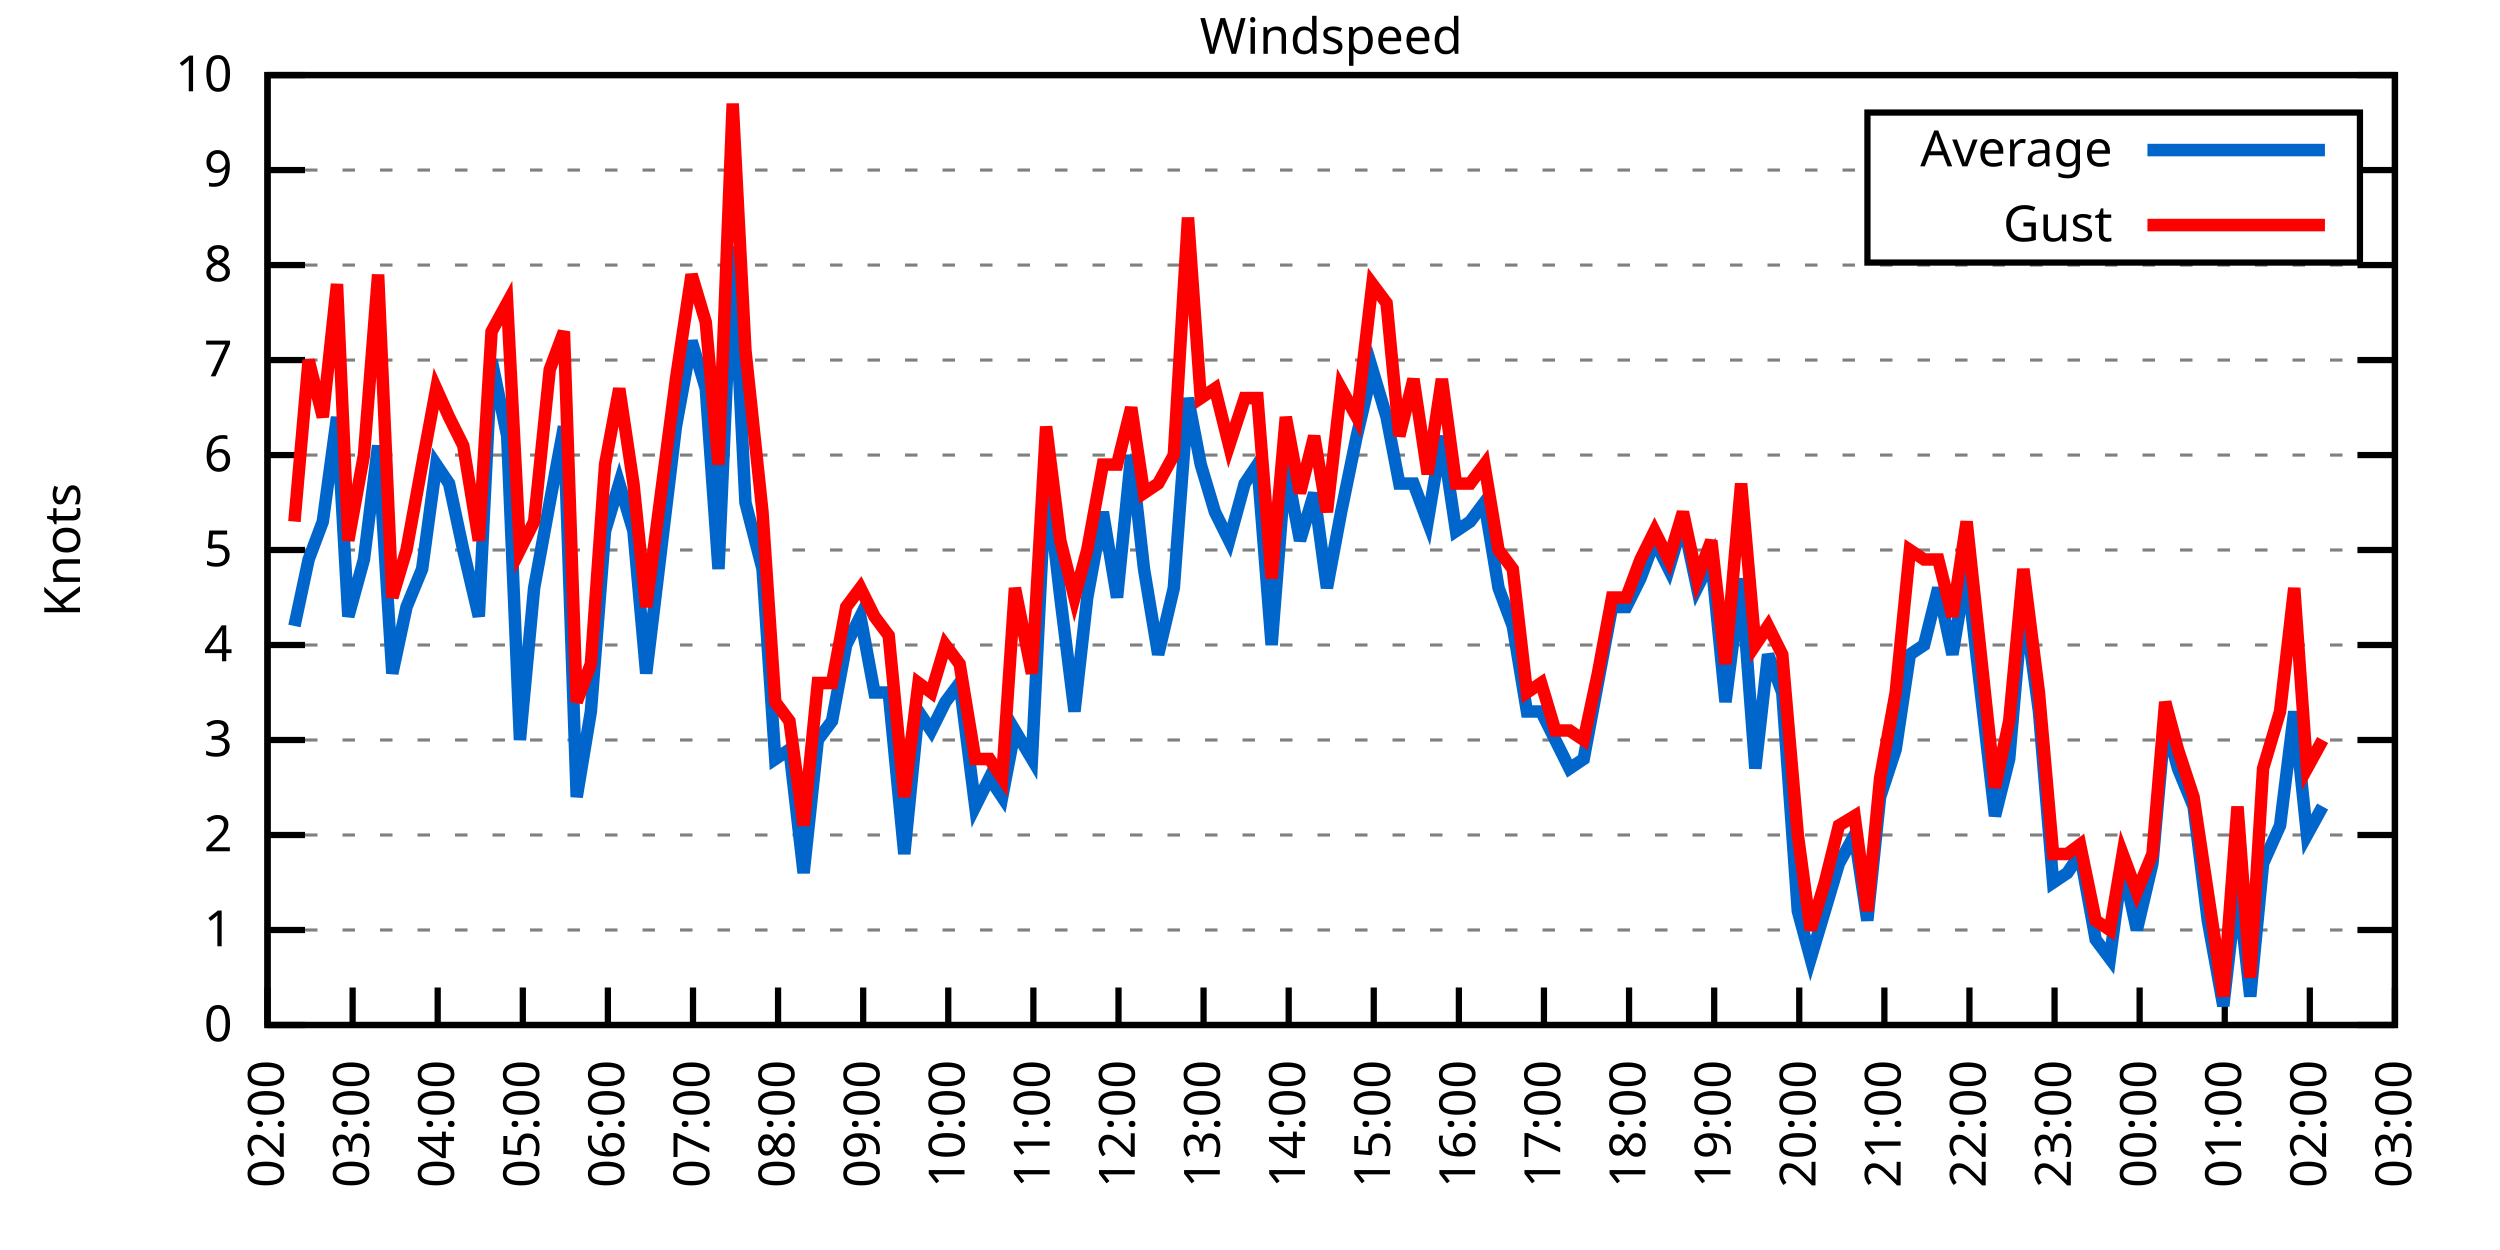
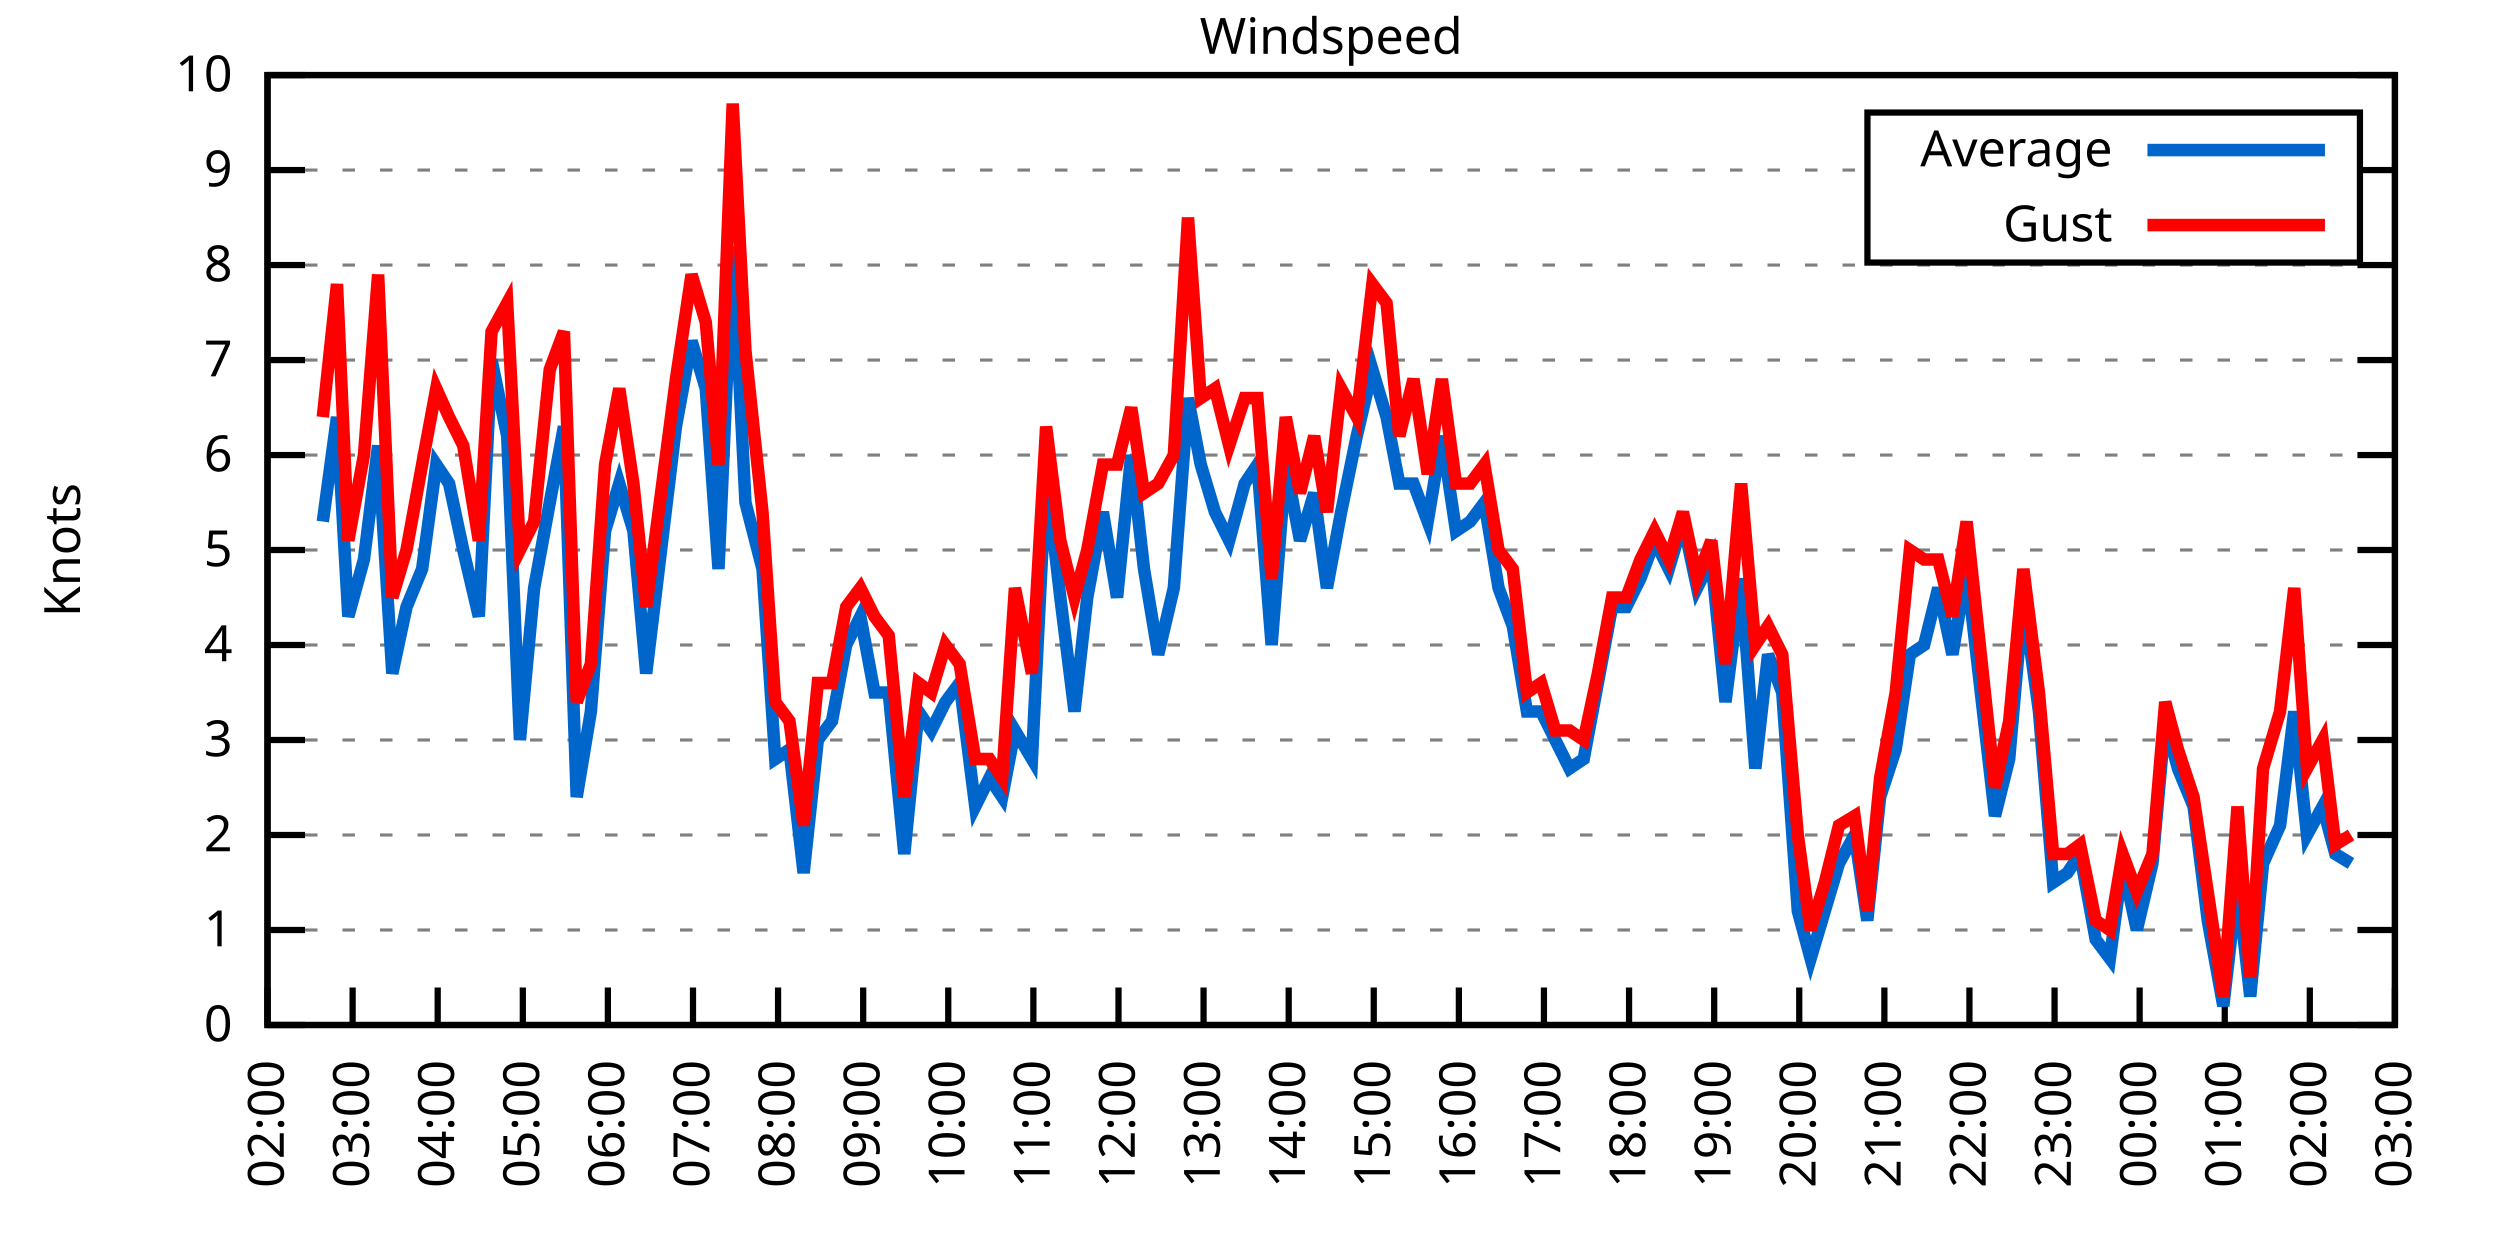
<svg xmlns="http://www.w3.org/2000/svg" xmlns:xlink="http://www.w3.org/1999/xlink" width="400" height="200" viewBox="0 0 400 200">
  <g id="gnuplot_canvas">
    <rect x="0" y="0" width="400" height="200" fill="none" />
    <defs>
      <circle id="gpDot" r="0.5" stroke-width="0.5" stroke="currentColor" />
      <path id="gpPt0" stroke-width="0.333" stroke="currentColor" d="M-1,0 h2 M0,-1 v2" />
      <path id="gpPt1" stroke-width="0.333" stroke="currentColor" d="M-1,-1 L1,1 M1,-1 L-1,1" />
      <path id="gpPt2" stroke-width="0.333" stroke="currentColor" d="M-1,0 L1,0 M0,-1 L0,1 M-1,-1 L1,1 M-1,1 L1,-1" />
      <rect id="gpPt3" stroke-width="0.333" stroke="currentColor" x="-1" y="-1" width="2" height="2" />
      <rect id="gpPt4" stroke-width="0.333" stroke="currentColor" fill="currentColor" x="-1" y="-1" width="2" height="2" />
      <circle id="gpPt5" stroke-width="0.333" stroke="currentColor" cx="0" cy="0" r="1" />
      <use xlink:href="#gpPt5" id="gpPt6" fill="currentColor" stroke="none" />
      <path id="gpPt7" stroke-width="0.333" stroke="currentColor" d="M0,-1.33 L-1.33,0.67 L1.33,0.67 z" />
      <use xlink:href="#gpPt7" id="gpPt8" fill="currentColor" stroke="none" />
      <use xlink:href="#gpPt7" id="gpPt9" stroke="currentColor" transform="rotate(180)" />
      <use xlink:href="#gpPt9" id="gpPt10" fill="currentColor" stroke="none" />
      <use xlink:href="#gpPt3" id="gpPt11" stroke="currentColor" transform="rotate(45)" />
      <use xlink:href="#gpPt11" id="gpPt12" fill="currentColor" stroke="none" />
      <path id="gpPt13" stroke-width="0.333" stroke="currentColor" d="M0,1.330 L1.265,0.411 L0.782,-1.067 L-0.782,-1.076 L-1.265,0.411 z" />
      <use xlink:href="#gpPt13" id="gpPt14" fill="currentColor" stroke="none" />
      <filter id="textbox" filterUnits="objectBoundingBox" x="0" y="0" height="1" width="1">
        <feFlood flood-color="white" flood-opacity="1" result="bgnd" />
        <feComposite in="SourceGraphic" in2="bgnd" operator="atop" />
      </filter>
      <filter id="greybox" filterUnits="objectBoundingBox" x="0" y="0" height="1" width="1">
        <feFlood flood-color="lightgrey" flood-opacity="1" result="grey" />
        <feComposite in="SourceGraphic" in2="grey" operator="atop" />
      </filter>
    </defs>
    <g fill="none" color="white" stroke="currentColor" stroke-width="1.00" stroke-linecap="butt" stroke-linejoin="miter">
</g>
    <g fill="none" color="black" stroke="currentColor" stroke-width="1.00" stroke-linecap="butt" stroke-linejoin="miter">
      <g stroke="none" shape-rendering="crispEdges">
        <polygon fill="rgb(255, 255, 255)" points="42.80,164.00 383.18,164.00 383.18,12.02 42.80,12.02 " />
      </g>
    </g>
    <g fill="none" color="black" stroke="currentColor" stroke-width="1.00" stroke-linecap="butt" stroke-linejoin="miter">
</g>
    <g fill="none" color="black" stroke="black" stroke-width="0.50" stroke-linecap="butt" stroke-linejoin="miter">
</g>
    <g fill="none" color="gray" stroke="currentColor" stroke-width="0.50" stroke-linecap="butt" stroke-linejoin="miter">
      <path stroke="gray" stroke-dasharray="2,4" class="gridline" d="M42.80,164.00 L383.19,164.00  " />
    </g>
    <g fill="none" color="gray" stroke="gray" stroke-width="1.00" stroke-linecap="butt" stroke-linejoin="miter">
</g>
    <g fill="none" color="black" stroke="currentColor" stroke-width="1.00" stroke-linecap="butt" stroke-linejoin="miter">
      <path stroke="black" d="M42.80,164.00 L48.80,164.00 M383.19,164.00 L377.19,164.00  " />
      <g transform="translate(37.20,166.60)" stroke="none" fill="black" font-family="Sans" font-size="8.00" text-anchor="end">
        <text>
          <tspan font-family="Sans"> 0</tspan>
        </text>
      </g>
    </g>
    <g fill="none" color="black" stroke="currentColor" stroke-width="1.00" stroke-linecap="butt" stroke-linejoin="miter">
</g>
    <g fill="none" color="black" stroke="black" stroke-width="0.50" stroke-linecap="butt" stroke-linejoin="miter">
</g>
    <g fill="none" color="gray" stroke="currentColor" stroke-width="0.50" stroke-linecap="butt" stroke-linejoin="miter">
      <path stroke="gray" stroke-dasharray="2,4" class="gridline" d="M42.80,148.80 L383.19,148.80  " />
    </g>
    <g fill="none" color="gray" stroke="gray" stroke-width="1.00" stroke-linecap="butt" stroke-linejoin="miter">
</g>
    <g fill="none" color="black" stroke="currentColor" stroke-width="1.00" stroke-linecap="butt" stroke-linejoin="miter">
      <path stroke="black" d="M42.80,148.80 L48.80,148.80 M383.19,148.80 L377.19,148.80  " />
      <g transform="translate(37.20,151.40)" stroke="none" fill="black" font-family="Sans" font-size="8.00" text-anchor="end">
        <text>
          <tspan font-family="Sans"> 1</tspan>
        </text>
      </g>
    </g>
    <g fill="none" color="black" stroke="currentColor" stroke-width="1.00" stroke-linecap="butt" stroke-linejoin="miter">
</g>
    <g fill="none" color="black" stroke="black" stroke-width="0.50" stroke-linecap="butt" stroke-linejoin="miter">
</g>
    <g fill="none" color="gray" stroke="currentColor" stroke-width="0.50" stroke-linecap="butt" stroke-linejoin="miter">
      <path stroke="gray" stroke-dasharray="2,4" class="gridline" d="M42.80,133.60 L383.19,133.60  " />
    </g>
    <g fill="none" color="gray" stroke="gray" stroke-width="1.00" stroke-linecap="butt" stroke-linejoin="miter">
</g>
    <g fill="none" color="black" stroke="currentColor" stroke-width="1.00" stroke-linecap="butt" stroke-linejoin="miter">
      <path stroke="black" d="M42.80,133.60 L48.80,133.60 M383.19,133.60 L377.19,133.60  " />
      <g transform="translate(37.20,136.20)" stroke="none" fill="black" font-family="Sans" font-size="8.00" text-anchor="end">
        <text>
          <tspan font-family="Sans"> 2</tspan>
        </text>
      </g>
    </g>
    <g fill="none" color="black" stroke="currentColor" stroke-width="1.00" stroke-linecap="butt" stroke-linejoin="miter">
</g>
    <g fill="none" color="black" stroke="black" stroke-width="0.50" stroke-linecap="butt" stroke-linejoin="miter">
</g>
    <g fill="none" color="gray" stroke="currentColor" stroke-width="0.50" stroke-linecap="butt" stroke-linejoin="miter">
      <path stroke="gray" stroke-dasharray="2,4" class="gridline" d="M42.80,118.40 L383.19,118.40  " />
    </g>
    <g fill="none" color="gray" stroke="gray" stroke-width="1.00" stroke-linecap="butt" stroke-linejoin="miter">
</g>
    <g fill="none" color="black" stroke="currentColor" stroke-width="1.00" stroke-linecap="butt" stroke-linejoin="miter">
      <path stroke="black" d="M42.80,118.40 L48.80,118.40 M383.19,118.40 L377.19,118.40  " />
      <g transform="translate(37.20,121.00)" stroke="none" fill="black" font-family="Sans" font-size="8.00" text-anchor="end">
        <text>
          <tspan font-family="Sans"> 3</tspan>
        </text>
      </g>
    </g>
    <g fill="none" color="black" stroke="currentColor" stroke-width="1.00" stroke-linecap="butt" stroke-linejoin="miter">
</g>
    <g fill="none" color="black" stroke="black" stroke-width="0.50" stroke-linecap="butt" stroke-linejoin="miter">
</g>
    <g fill="none" color="gray" stroke="currentColor" stroke-width="0.50" stroke-linecap="butt" stroke-linejoin="miter">
      <path stroke="gray" stroke-dasharray="2,4" class="gridline" d="M42.80,103.20 L383.19,103.20  " />
    </g>
    <g fill="none" color="gray" stroke="gray" stroke-width="1.00" stroke-linecap="butt" stroke-linejoin="miter">
</g>
    <g fill="none" color="black" stroke="currentColor" stroke-width="1.00" stroke-linecap="butt" stroke-linejoin="miter">
      <path stroke="black" d="M42.80,103.20 L48.80,103.20 M383.19,103.20 L377.19,103.20  " />
      <g transform="translate(37.20,105.80)" stroke="none" fill="black" font-family="Sans" font-size="8.00" text-anchor="end">
        <text>
          <tspan font-family="Sans"> 4</tspan>
        </text>
      </g>
    </g>
    <g fill="none" color="black" stroke="currentColor" stroke-width="1.00" stroke-linecap="butt" stroke-linejoin="miter">
</g>
    <g fill="none" color="black" stroke="black" stroke-width="0.50" stroke-linecap="butt" stroke-linejoin="miter">
</g>
    <g fill="none" color="gray" stroke="currentColor" stroke-width="0.50" stroke-linecap="butt" stroke-linejoin="miter">
      <path stroke="gray" stroke-dasharray="2,4" class="gridline" d="M42.80,88.00 L383.19,88.00  " />
    </g>
    <g fill="none" color="gray" stroke="gray" stroke-width="1.00" stroke-linecap="butt" stroke-linejoin="miter">
</g>
    <g fill="none" color="black" stroke="currentColor" stroke-width="1.00" stroke-linecap="butt" stroke-linejoin="miter">
      <path stroke="black" d="M42.80,88.00 L48.80,88.00 M383.19,88.00 L377.19,88.00  " />
      <g transform="translate(37.20,90.60)" stroke="none" fill="black" font-family="Sans" font-size="8.00" text-anchor="end">
        <text>
          <tspan font-family="Sans"> 5</tspan>
        </text>
      </g>
    </g>
    <g fill="none" color="black" stroke="currentColor" stroke-width="1.00" stroke-linecap="butt" stroke-linejoin="miter">
</g>
    <g fill="none" color="black" stroke="black" stroke-width="0.50" stroke-linecap="butt" stroke-linejoin="miter">
</g>
    <g fill="none" color="gray" stroke="currentColor" stroke-width="0.50" stroke-linecap="butt" stroke-linejoin="miter">
      <path stroke="gray" stroke-dasharray="2,4" class="gridline" d="M42.80,72.81 L383.19,72.81  " />
    </g>
    <g fill="none" color="gray" stroke="gray" stroke-width="1.00" stroke-linecap="butt" stroke-linejoin="miter">
</g>
    <g fill="none" color="black" stroke="currentColor" stroke-width="1.00" stroke-linecap="butt" stroke-linejoin="miter">
      <path stroke="black" d="M42.80,72.81 L48.80,72.81 M383.19,72.81 L377.19,72.81  " />
      <g transform="translate(37.20,75.41)" stroke="none" fill="black" font-family="Sans" font-size="8.00" text-anchor="end">
        <text>
          <tspan font-family="Sans"> 6</tspan>
        </text>
      </g>
    </g>
    <g fill="none" color="black" stroke="currentColor" stroke-width="1.00" stroke-linecap="butt" stroke-linejoin="miter">
</g>
    <g fill="none" color="black" stroke="black" stroke-width="0.50" stroke-linecap="butt" stroke-linejoin="miter">
</g>
    <g fill="none" color="gray" stroke="currentColor" stroke-width="0.50" stroke-linecap="butt" stroke-linejoin="miter">
      <path stroke="gray" stroke-dasharray="2,4" class="gridline" d="M42.80,57.61 L383.19,57.61  " />
    </g>
    <g fill="none" color="gray" stroke="gray" stroke-width="1.00" stroke-linecap="butt" stroke-linejoin="miter">
</g>
    <g fill="none" color="black" stroke="currentColor" stroke-width="1.00" stroke-linecap="butt" stroke-linejoin="miter">
      <path stroke="black" d="M42.80,57.61 L48.80,57.61 M383.19,57.61 L377.19,57.61  " />
      <g transform="translate(37.20,60.21)" stroke="none" fill="black" font-family="Sans" font-size="8.00" text-anchor="end">
        <text>
          <tspan font-family="Sans"> 7</tspan>
        </text>
      </g>
    </g>
    <g fill="none" color="black" stroke="currentColor" stroke-width="1.00" stroke-linecap="butt" stroke-linejoin="miter">
</g>
    <g fill="none" color="black" stroke="black" stroke-width="0.50" stroke-linecap="butt" stroke-linejoin="miter">
</g>
    <g fill="none" color="gray" stroke="currentColor" stroke-width="0.50" stroke-linecap="butt" stroke-linejoin="miter">
      <path stroke="gray" stroke-dasharray="2,4" class="gridline" d="M42.80,42.41 L383.19,42.41  " />
    </g>
    <g fill="none" color="gray" stroke="gray" stroke-width="1.00" stroke-linecap="butt" stroke-linejoin="miter">
</g>
    <g fill="none" color="black" stroke="currentColor" stroke-width="1.00" stroke-linecap="butt" stroke-linejoin="miter">
      <path stroke="black" d="M42.80,42.41 L48.80,42.41 M383.19,42.41 L377.19,42.41  " />
      <g transform="translate(37.20,45.01)" stroke="none" fill="black" font-family="Sans" font-size="8.00" text-anchor="end">
        <text>
          <tspan font-family="Sans"> 8</tspan>
        </text>
      </g>
    </g>
    <g fill="none" color="black" stroke="currentColor" stroke-width="1.00" stroke-linecap="butt" stroke-linejoin="miter">
</g>
    <g fill="none" color="black" stroke="black" stroke-width="0.50" stroke-linecap="butt" stroke-linejoin="miter">
</g>
    <g fill="none" color="gray" stroke="currentColor" stroke-width="0.50" stroke-linecap="butt" stroke-linejoin="miter">
      <path stroke="gray" stroke-dasharray="2,4" class="gridline" d="M42.80,27.21 L298.79,27.21 M377.59,27.21 L383.19,27.21  " />
    </g>
    <g fill="none" color="gray" stroke="gray" stroke-width="1.00" stroke-linecap="butt" stroke-linejoin="miter">
</g>
    <g fill="none" color="black" stroke="currentColor" stroke-width="1.00" stroke-linecap="butt" stroke-linejoin="miter">
      <path stroke="black" d="M42.80,27.21 L48.80,27.21 M383.19,27.21 L377.19,27.21  " />
      <g transform="translate(37.20,29.81)" stroke="none" fill="black" font-family="Sans" font-size="8.00" text-anchor="end">
        <text>
          <tspan font-family="Sans"> 9</tspan>
        </text>
      </g>
    </g>
    <g fill="none" color="black" stroke="currentColor" stroke-width="1.00" stroke-linecap="butt" stroke-linejoin="miter">
</g>
    <g fill="none" color="black" stroke="black" stroke-width="0.50" stroke-linecap="butt" stroke-linejoin="miter">
</g>
    <g fill="none" color="gray" stroke="currentColor" stroke-width="0.50" stroke-linecap="butt" stroke-linejoin="miter">
      <path stroke="gray" stroke-dasharray="2,4" class="gridline" d="M42.80,12.01 L383.19,12.01  " />
    </g>
    <g fill="none" color="gray" stroke="gray" stroke-width="1.00" stroke-linecap="butt" stroke-linejoin="miter">
</g>
    <g fill="none" color="black" stroke="currentColor" stroke-width="1.00" stroke-linecap="butt" stroke-linejoin="miter">
      <path stroke="black" d="M42.80,12.01 L48.80,12.01 M383.19,12.01 L377.19,12.01  " />
      <g transform="translate(37.20,14.61)" stroke="none" fill="black" font-family="Sans" font-size="8.00" text-anchor="end">
        <text>
          <tspan font-family="Sans"> 10</tspan>
        </text>
      </g>
    </g>
    <g fill="none" color="black" stroke="currentColor" stroke-width="1.00" stroke-linecap="butt" stroke-linejoin="miter">
      <path stroke="black" d="M42.80,164.00 L42.80,158.00  " />
      <g transform="translate(45.40,169.60) rotate(270.00)" stroke="none" fill="black" font-family="Sans" font-size="8.00" text-anchor="end">
        <text>
          <tspan font-family="Sans">02:00</tspan>
        </text>
      </g>
    </g>
    <g fill="none" color="black" stroke="currentColor" stroke-width="1.00" stroke-linecap="butt" stroke-linejoin="miter">
      <path stroke="black" d="M56.42,164.00 L56.42,158.00  " />
      <g transform="translate(59.02,169.60) rotate(270.00)" stroke="none" fill="black" font-family="Sans" font-size="8.00" text-anchor="end">
        <text>
          <tspan font-family="Sans">03:00</tspan>
        </text>
      </g>
    </g>
    <g fill="none" color="black" stroke="currentColor" stroke-width="1.00" stroke-linecap="butt" stroke-linejoin="miter">
      <path stroke="black" d="M70.03,164.00 L70.03,158.00  " />
      <g transform="translate(72.63,169.60) rotate(270.00)" stroke="none" fill="black" font-family="Sans" font-size="8.00" text-anchor="end">
        <text>
          <tspan font-family="Sans">04:00</tspan>
        </text>
      </g>
    </g>
    <g fill="none" color="black" stroke="currentColor" stroke-width="1.00" stroke-linecap="butt" stroke-linejoin="miter">
      <path stroke="black" d="M83.65,164.00 L83.65,158.00  " />
      <g transform="translate(86.25,169.60) rotate(270.00)" stroke="none" fill="black" font-family="Sans" font-size="8.00" text-anchor="end">
        <text>
          <tspan font-family="Sans">05:00</tspan>
        </text>
      </g>
    </g>
    <g fill="none" color="black" stroke="currentColor" stroke-width="1.00" stroke-linecap="butt" stroke-linejoin="miter">
      <path stroke="black" d="M97.26,164.00 L97.26,158.00  " />
      <g transform="translate(99.86,169.60) rotate(270.00)" stroke="none" fill="black" font-family="Sans" font-size="8.00" text-anchor="end">
        <text>
          <tspan font-family="Sans">06:00</tspan>
        </text>
      </g>
    </g>
    <g fill="none" color="black" stroke="currentColor" stroke-width="1.00" stroke-linecap="butt" stroke-linejoin="miter">
      <path stroke="black" d="M110.88,164.00 L110.88,158.00  " />
      <g transform="translate(113.48,169.60) rotate(270.00)" stroke="none" fill="black" font-family="Sans" font-size="8.00" text-anchor="end">
        <text>
          <tspan font-family="Sans">07:00</tspan>
        </text>
      </g>
    </g>
    <g fill="none" color="black" stroke="currentColor" stroke-width="1.00" stroke-linecap="butt" stroke-linejoin="miter">
      <path stroke="black" d="M124.49,164.00 L124.49,158.00  " />
      <g transform="translate(127.09,169.60) rotate(270.00)" stroke="none" fill="black" font-family="Sans" font-size="8.00" text-anchor="end">
        <text>
          <tspan font-family="Sans">08:00</tspan>
        </text>
      </g>
    </g>
    <g fill="none" color="black" stroke="currentColor" stroke-width="1.00" stroke-linecap="butt" stroke-linejoin="miter">
      <path stroke="black" d="M138.11,164.00 L138.11,158.00  " />
      <g transform="translate(140.71,169.60) rotate(270.00)" stroke="none" fill="black" font-family="Sans" font-size="8.00" text-anchor="end">
        <text>
          <tspan font-family="Sans">09:00</tspan>
        </text>
      </g>
    </g>
    <g fill="none" color="black" stroke="currentColor" stroke-width="1.00" stroke-linecap="butt" stroke-linejoin="miter">
      <path stroke="black" d="M151.72,164.00 L151.72,158.00  " />
      <g transform="translate(154.32,169.60) rotate(270.00)" stroke="none" fill="black" font-family="Sans" font-size="8.00" text-anchor="end">
        <text>
          <tspan font-family="Sans">10:00</tspan>
        </text>
      </g>
    </g>
    <g fill="none" color="black" stroke="currentColor" stroke-width="1.00" stroke-linecap="butt" stroke-linejoin="miter">
      <path stroke="black" d="M165.34,164.00 L165.34,158.00  " />
      <g transform="translate(167.94,169.60) rotate(270.00)" stroke="none" fill="black" font-family="Sans" font-size="8.00" text-anchor="end">
        <text>
          <tspan font-family="Sans">11:00</tspan>
        </text>
      </g>
    </g>
    <g fill="none" color="black" stroke="currentColor" stroke-width="1.00" stroke-linecap="butt" stroke-linejoin="miter">
      <path stroke="black" d="M178.96,164.00 L178.96,158.00  " />
      <g transform="translate(181.56,169.60) rotate(270.00)" stroke="none" fill="black" font-family="Sans" font-size="8.00" text-anchor="end">
        <text>
          <tspan font-family="Sans">12:00</tspan>
        </text>
      </g>
    </g>
    <g fill="none" color="black" stroke="currentColor" stroke-width="1.00" stroke-linecap="butt" stroke-linejoin="miter">
      <path stroke="black" d="M192.57,164.00 L192.57,158.00  " />
      <g transform="translate(195.17,169.60) rotate(270.00)" stroke="none" fill="black" font-family="Sans" font-size="8.00" text-anchor="end">
        <text>
          <tspan font-family="Sans">13:00</tspan>
        </text>
      </g>
    </g>
    <g fill="none" color="black" stroke="currentColor" stroke-width="1.00" stroke-linecap="butt" stroke-linejoin="miter">
      <path stroke="black" d="M206.19,164.00 L206.19,158.00  " />
      <g transform="translate(208.79,169.60) rotate(270.00)" stroke="none" fill="black" font-family="Sans" font-size="8.00" text-anchor="end">
        <text>
          <tspan font-family="Sans">14:00</tspan>
        </text>
      </g>
    </g>
    <g fill="none" color="black" stroke="currentColor" stroke-width="1.00" stroke-linecap="butt" stroke-linejoin="miter">
      <path stroke="black" d="M219.80,164.00 L219.80,158.00  " />
      <g transform="translate(222.40,169.60) rotate(270.00)" stroke="none" fill="black" font-family="Sans" font-size="8.00" text-anchor="end">
        <text>
          <tspan font-family="Sans">15:00</tspan>
        </text>
      </g>
    </g>
    <g fill="none" color="black" stroke="currentColor" stroke-width="1.00" stroke-linecap="butt" stroke-linejoin="miter">
      <path stroke="black" d="M233.42,164.00 L233.42,158.00  " />
      <g transform="translate(236.02,169.60) rotate(270.00)" stroke="none" fill="black" font-family="Sans" font-size="8.00" text-anchor="end">
        <text>
          <tspan font-family="Sans">16:00</tspan>
        </text>
      </g>
    </g>
    <g fill="none" color="black" stroke="currentColor" stroke-width="1.00" stroke-linecap="butt" stroke-linejoin="miter">
      <path stroke="black" d="M247.03,164.00 L247.03,158.00  " />
      <g transform="translate(249.63,169.60) rotate(270.00)" stroke="none" fill="black" font-family="Sans" font-size="8.00" text-anchor="end">
        <text>
          <tspan font-family="Sans">17:00</tspan>
        </text>
      </g>
    </g>
    <g fill="none" color="black" stroke="currentColor" stroke-width="1.00" stroke-linecap="butt" stroke-linejoin="miter">
      <path stroke="black" d="M260.65,164.00 L260.65,158.00  " />
      <g transform="translate(263.25,169.60) rotate(270.00)" stroke="none" fill="black" font-family="Sans" font-size="8.00" text-anchor="end">
        <text>
          <tspan font-family="Sans">18:00</tspan>
        </text>
      </g>
    </g>
    <g fill="none" color="black" stroke="currentColor" stroke-width="1.00" stroke-linecap="butt" stroke-linejoin="miter">
      <path stroke="black" d="M274.27,164.00 L274.27,158.00  " />
      <g transform="translate(276.87,169.60) rotate(270.00)" stroke="none" fill="black" font-family="Sans" font-size="8.00" text-anchor="end">
        <text>
          <tspan font-family="Sans">19:00</tspan>
        </text>
      </g>
    </g>
    <g fill="none" color="black" stroke="currentColor" stroke-width="1.00" stroke-linecap="butt" stroke-linejoin="miter">
      <path stroke="black" d="M287.88,164.00 L287.88,158.00  " />
      <g transform="translate(290.48,169.60) rotate(270.00)" stroke="none" fill="black" font-family="Sans" font-size="8.00" text-anchor="end">
        <text>
          <tspan font-family="Sans">20:00</tspan>
        </text>
      </g>
    </g>
    <g fill="none" color="black" stroke="currentColor" stroke-width="1.00" stroke-linecap="butt" stroke-linejoin="miter">
      <path stroke="black" d="M301.50,164.00 L301.50,158.00  " />
      <g transform="translate(304.10,169.60) rotate(270.00)" stroke="none" fill="black" font-family="Sans" font-size="8.00" text-anchor="end">
        <text>
          <tspan font-family="Sans">21:00</tspan>
        </text>
      </g>
    </g>
    <g fill="none" color="black" stroke="currentColor" stroke-width="1.00" stroke-linecap="butt" stroke-linejoin="miter">
      <path stroke="black" d="M315.11,164.00 L315.11,158.00  " />
      <g transform="translate(317.71,169.60) rotate(270.00)" stroke="none" fill="black" font-family="Sans" font-size="8.00" text-anchor="end">
        <text>
          <tspan font-family="Sans">22:00</tspan>
        </text>
      </g>
    </g>
    <g fill="none" color="black" stroke="currentColor" stroke-width="1.00" stroke-linecap="butt" stroke-linejoin="miter">
      <path stroke="black" d="M328.73,164.00 L328.73,158.00  " />
      <g transform="translate(331.33,169.60) rotate(270.00)" stroke="none" fill="black" font-family="Sans" font-size="8.00" text-anchor="end">
        <text>
          <tspan font-family="Sans">23:00</tspan>
        </text>
      </g>
    </g>
    <g fill="none" color="black" stroke="currentColor" stroke-width="1.00" stroke-linecap="butt" stroke-linejoin="miter">
      <path stroke="black" d="M342.34,164.00 L342.34,158.00  " />
      <g transform="translate(344.94,169.60) rotate(270.00)" stroke="none" fill="black" font-family="Sans" font-size="8.00" text-anchor="end">
        <text>
          <tspan font-family="Sans">00:00</tspan>
        </text>
      </g>
    </g>
    <g fill="none" color="black" stroke="currentColor" stroke-width="1.00" stroke-linecap="butt" stroke-linejoin="miter">
      <path stroke="black" d="M355.96,164.00 L355.96,158.00  " />
      <g transform="translate(358.56,169.60) rotate(270.00)" stroke="none" fill="black" font-family="Sans" font-size="8.00" text-anchor="end">
        <text>
          <tspan font-family="Sans">01:00</tspan>
        </text>
      </g>
    </g>
    <g fill="none" color="black" stroke="currentColor" stroke-width="1.00" stroke-linecap="butt" stroke-linejoin="miter">
      <path stroke="black" d="M369.57,164.00 L369.57,158.00  " />
      <g transform="translate(372.17,169.60) rotate(270.00)" stroke="none" fill="black" font-family="Sans" font-size="8.00" text-anchor="end">
        <text>
          <tspan font-family="Sans">02:00</tspan>
        </text>
      </g>
    </g>
    <g fill="none" color="black" stroke="currentColor" stroke-width="1.00" stroke-linecap="butt" stroke-linejoin="miter">
      <path stroke="black" d="M383.19,164.00 L383.19,158.00  " />
      <g transform="translate(385.79,169.60) rotate(270.00)" stroke="none" fill="black" font-family="Sans" font-size="8.00" text-anchor="end">
        <text>
          <tspan font-family="Sans">03:00</tspan>
        </text>
      </g>
    </g>
    <g fill="none" color="black" stroke="currentColor" stroke-width="1.00" stroke-linecap="butt" stroke-linejoin="miter">
</g>
    <g fill="none" color="black" stroke="currentColor" stroke-width="1.00" stroke-linecap="butt" stroke-linejoin="miter">
      <path stroke="black" d="M42.80,12.01 L42.80,164.00 L383.19,164.00 L383.19,12.01 L42.80,12.01 Z  " />
    </g>
    <g fill="none" color="black" stroke="currentColor" stroke-width="1.00" stroke-linecap="butt" stroke-linejoin="miter">
</g>
    <g fill="none" color="black" stroke="currentColor" stroke-width="1.00" stroke-linecap="butt" stroke-linejoin="miter">
      <path stroke="black" d="M298.79,42.01 L298.79,18.01 L377.59,18.01 L377.59,42.01 L298.79,42.01 Z  " />
    </g>
    <g id="Windspeed_plot_1">
      <g fill="none" color="white" stroke="black" stroke-width="2.00" stroke-linecap="butt" stroke-linejoin="miter">
</g>
      <g fill="none" color="black" stroke="currentColor" stroke-width="2.00" stroke-linecap="butt" stroke-linejoin="miter">
        <g transform="translate(337.99,26.61)" stroke="none" fill="black" font-family="Sans" font-size="8.00" text-anchor="end">
          <text>
            <tspan font-family="Sans">Average</tspan>
          </text>
        </g>
      </g>
      <g fill="none" color="black" stroke="currentColor" stroke-width="2.00" stroke-linecap="butt" stroke-linejoin="miter">
-         <path stroke="rgb(  0, 102, 204)" d="M343.59,24.01 L371.99,24.01 M47.11,100.16 L49.38,89.52 L51.65,83.45 L53.92,66.73 L55.73,98.64 L58.23,89.52   L60.50,71.29 L62.77,107.76 L65.04,97.12 L67.54,91.04 L69.80,74.33 L71.85,77.37 L74.12,88.00 L76.61,98.64   L78.65,57.61 L81.15,69.77 L83.19,118.40 L85.46,94.08 L87.96,80.41 L90.23,68.25 L92.27,127.52 L94.54,113.84   L96.81,84.97 L99.08,77.37 L101.35,84.97 L103.39,107.76 L108.15,68.25 L110.65,54.57 L112.92,62.17 L114.96,91.04   L117.23,39.37 L119.27,80.41 L122.00,91.04 L124.04,121.44 L126.31,119.92 L128.58,139.68 L130.85,118.40 L133.12,115.36   L135.39,103.20 L137.66,98.64 L139.92,110.80 L142.19,110.80 L144.69,136.64 L146.96,113.84 L149.00,116.88 L151.27,112.32   L153.54,109.28 L156.04,129.04 L158.31,124.48 L160.35,127.52 L162.39,116.88 L165.11,121.44 L167.38,75.85 L169.65,95.60   L171.92,113.84 L173.96,95.60 L176.46,81.93 L178.73,95.60 L181.00,72.81 L183.04,91.04 L185.31,104.72 L187.81,94.08   L190.08,63.69 L192.12,74.33 L194.39,81.93 L196.66,86.49 L199.15,77.37 L201.19,74.33 L203.46,103.20 L205.73,74.33   L208.00,86.49 L210.27,78.89 L212.31,94.08 L214.58,81.93 L217.08,69.77 L219.58,59.13 L221.85,66.73 L223.89,77.37   L226.16,77.37 L228.43,83.45 L230.70,69.77 L232.96,84.97 L235.23,83.45 L237.50,80.41 L239.77,94.08 L242.04,100.16   L244.31,113.84 L246.58,113.84 L248.85,118.40 L251.12,122.96 L253.39,121.44 L255.66,109.28 L257.93,97.12 L260.20,97.12   L262.47,92.56 L264.73,86.49 L267.00,91.04 L269.27,83.45 L271.54,94.08 L273.81,89.52 L276.08,112.32 L278.58,92.56   L280.85,122.96 L282.89,104.72 L285.16,110.80 L287.65,145.76 L289.70,153.36 L291.97,145.76 L294.23,138.16 L296.73,133.60   L298.77,147.28 L300.82,127.52 L303.31,119.92 L305.58,104.72 L307.85,103.20 L310.12,94.08 L312.39,104.72 L314.66,91.04   L316.93,110.80 L319.20,130.56 L321.47,121.44 L323.74,95.60 L326.23,113.84 L328.50,141.20 L330.77,139.68 L332.81,136.64   L335.31,150.32 L337.58,153.36 L339.62,138.16 L341.89,148.80 L344.39,138.16 L346.43,115.36 L348.47,122.96 L350.97,129.04   L353.24,147.28 L355.73,160.96 L358.00,141.20 L360.04,159.44 L362.09,138.16 L364.81,132.08 L367.08,113.84 L369.12,133.60   L371.62,129.04  " />
+         <path stroke="rgb(  0, 102, 204)" d="M343.59,24.01 L371.99,24.01 M51.65,83.45 L53.92,66.73 L55.73,98.64 L58.23,89.52 L60.50,71.29 L62.77,107.76   L65.04,97.12 L67.54,91.04 L69.80,74.33 L71.85,77.37 L74.12,88.00 L76.61,98.64 L78.65,57.61 L81.15,69.77   L83.19,118.40 L85.46,94.08 L87.96,80.41 L90.23,68.25 L92.27,127.52 L94.54,113.84 L96.81,84.97 L99.08,77.37   L101.35,84.97 L103.39,107.76 L108.15,68.25 L110.65,54.57 L112.92,62.17 L114.96,91.04 L117.23,39.37 L119.27,80.41   L122.00,91.04 L124.04,121.44 L126.31,119.92 L128.58,139.68 L130.85,118.40 L133.12,115.36 L135.39,103.20 L137.66,98.64   L139.92,110.80 L142.19,110.80 L144.69,136.64 L146.96,113.84 L149.00,116.88 L151.27,112.32 L153.54,109.28 L156.04,129.04   L158.31,124.48 L160.35,127.52 L162.39,116.88 L165.11,121.44 L167.38,75.85 L169.65,95.60 L171.92,113.84 L173.96,95.60   L176.46,81.93 L178.73,95.60 L181.00,72.81 L183.04,91.04 L185.31,104.72 L187.81,94.08 L190.08,63.69 L192.12,74.33   L194.39,81.93 L196.66,86.49 L199.15,77.37 L201.19,74.33 L203.46,103.20 L205.73,74.33 L208.00,86.49 L210.27,78.89   L212.31,94.08 L214.58,81.93 L217.08,69.77 L219.58,59.13 L221.85,66.73 L223.89,77.37 L226.16,77.37 L228.43,83.45   L230.70,69.77 L232.96,84.97 L235.23,83.45 L237.50,80.41 L239.77,94.08 L242.04,100.16 L244.31,113.84 L246.58,113.84   L248.85,118.40 L251.12,122.96 L253.39,121.44 L255.66,109.28 L257.93,97.12 L260.20,97.12 L262.47,92.56 L264.73,86.49   L267.00,91.04 L269.27,83.45 L271.54,94.08 L273.81,89.52 L276.08,112.32 L278.58,92.56 L280.85,122.96 L282.89,104.72   L285.16,110.80 L287.65,145.76 L289.70,153.36 L291.97,145.76 L294.23,138.16 L296.73,133.60 L298.77,147.28 L300.82,127.52   L303.31,119.92 L305.58,104.72 L307.85,103.20 L310.12,94.08 L312.39,104.72 L314.66,91.04 L316.93,110.80 L319.20,130.56   L321.47,121.44 L323.74,95.60 L326.23,113.84 L328.50,141.20 L330.77,139.68 L332.81,136.64 L335.31,150.32 L337.58,153.36   L339.62,138.16 L341.89,148.80 L344.39,138.16 L346.43,115.36 L348.47,122.96 L350.97,129.04 L353.24,147.28 L355.73,160.96   L358.00,141.20 L360.04,159.44 L362.09,138.16 L364.81,132.08 L367.08,113.84 L369.12,133.60 L371.62,129.04 L373.66,136.64   L376.16,138.16  " />
      </g>
    </g>
    <g id="Windspeed_plot_2">
      <g fill="none" color="black" stroke="currentColor" stroke-width="2.00" stroke-linecap="butt" stroke-linejoin="miter">
        <g transform="translate(337.99,38.61)" stroke="none" fill="black" font-family="Sans" font-size="8.00" text-anchor="end">
          <text>
            <tspan font-family="Sans">Gust</tspan>
          </text>
        </g>
      </g>
      <g fill="none" color="black" stroke="currentColor" stroke-width="2.00" stroke-linecap="butt" stroke-linejoin="miter">
-         <path stroke="rgb(255,   0,   0)" d="M343.59,36.01 L371.99,36.01 M47.11,83.45 L49.38,57.61 L51.65,66.73 L53.92,45.45 L55.73,86.49 L58.23,72.81   L60.50,43.93 L62.77,95.60 L65.04,88.00 L67.54,74.33 L69.80,62.17 L71.85,66.73 L74.12,71.29 L76.61,86.49   L78.65,53.05 L81.15,48.49 L83.19,88.00 L85.46,83.45 L87.96,59.13 L90.23,53.05 L92.27,112.32 L94.54,106.24   L96.81,74.33 L99.08,62.17 L101.35,77.37 L103.39,97.12 L108.15,60.65 L110.65,43.93 L112.92,51.53 L114.96,74.33   L117.23,16.57 L119.27,56.09 L122.00,81.93 L124.04,112.32 L126.31,115.36 L128.58,132.08 L130.85,109.28 L133.12,109.28   L135.39,97.12 L137.66,94.08 L139.92,98.64 L142.19,101.68 L144.69,127.52 L146.96,109.28 L149.00,110.80 L151.27,103.20   L153.54,106.24 L156.04,121.44 L158.31,121.44 L160.35,124.48 L162.39,94.08 L165.11,107.76 L167.38,68.25 L169.65,86.49   L171.92,95.60 L173.96,88.00 L176.46,74.33 L178.73,74.33 L181.00,65.21 L183.04,78.89 L185.31,77.37 L187.81,72.81   L190.08,34.81 L192.12,63.69 L194.39,62.17 L196.66,71.29 L199.15,63.69 L201.19,63.69 L203.46,92.56 L205.73,66.73   L208.00,78.89 L210.27,69.77 L212.31,81.93 L214.58,62.17 L217.08,66.73 L219.58,45.45 L221.85,48.49 L223.89,69.77   L226.16,60.65 L228.43,75.85 L230.70,60.65 L232.96,77.37 L235.23,77.37 L237.50,74.33 L239.77,88.00 L242.04,91.04   L244.31,110.80 L246.58,109.28 L248.85,116.88 L251.12,116.88 L253.39,118.40 L255.66,107.76 L257.93,95.60 L260.20,95.60   L262.47,89.52 L264.73,84.97 L267.00,89.52 L269.27,81.93 L271.54,92.56 L273.81,86.49 L276.08,106.24 L278.58,77.37   L280.85,103.20 L282.89,100.16 L285.16,104.72 L287.65,133.60 L289.70,148.80 L291.97,141.20 L294.23,132.08 L296.73,130.56   L298.77,145.76 L300.82,124.48 L303.31,110.80 L305.58,88.00 L307.85,89.52 L310.12,89.52 L312.39,98.64 L314.66,83.45   L316.93,104.72 L319.20,126.00 L321.47,115.36 L323.74,91.04 L326.23,110.80 L328.50,136.64 L330.77,136.64 L332.81,135.12   L335.31,147.28 L337.58,148.80 L339.62,136.64 L341.89,142.72 L344.39,136.64 L346.43,112.32 L348.47,119.92 L350.97,127.52   L353.24,142.72 L355.73,159.44 L358.00,129.04 L360.04,156.40 L362.09,122.96 L364.81,113.84 L367.08,94.08 L369.12,122.96   L371.62,118.40  " />
+         <path stroke="rgb(255,   0,   0)" d="M343.59,36.01 L371.99,36.01 M51.65,66.73 L53.92,45.45 L55.73,86.49 L58.23,72.81 L60.50,43.93 L62.77,95.60   L65.04,88.00 L67.54,74.33 L69.80,62.17 L71.85,66.73 L74.12,71.29 L76.61,86.49 L78.65,53.05 L81.15,48.49   L83.19,88.00 L85.46,83.45 L87.96,59.13 L90.23,53.05 L92.27,112.32 L94.54,106.24 L96.81,74.33 L99.08,62.17   L101.35,77.37 L103.39,97.12 L108.15,60.65 L110.65,43.93 L112.92,51.53 L114.96,74.33 L117.23,16.57 L119.27,56.09   L122.00,81.93 L124.04,112.32 L126.31,115.36 L128.58,132.08 L130.85,109.28 L133.12,109.28 L135.39,97.12 L137.66,94.08   L139.92,98.64 L142.19,101.68 L144.69,127.52 L146.96,109.28 L149.00,110.80 L151.27,103.20 L153.54,106.24 L156.04,121.44   L158.31,121.44 L160.35,124.48 L162.39,94.08 L165.11,107.76 L167.38,68.25 L169.65,86.49 L171.92,95.60 L173.96,88.00   L176.46,74.33 L178.73,74.33 L181.00,65.21 L183.04,78.89 L185.31,77.37 L187.81,72.81 L190.08,34.81 L192.12,63.69   L194.39,62.17 L196.66,71.29 L199.15,63.69 L201.19,63.69 L203.46,92.56 L205.73,66.73 L208.00,78.89 L210.27,69.77   L212.31,81.93 L214.58,62.17 L217.08,66.73 L219.58,45.45 L221.85,48.49 L223.89,69.77 L226.16,60.65 L228.43,75.85   L230.70,60.65 L232.96,77.37 L235.23,77.37 L237.50,74.33 L239.77,88.00 L242.04,91.04 L244.31,110.80 L246.58,109.28   L248.85,116.88 L251.12,116.88 L253.39,118.40 L255.66,107.76 L257.93,95.60 L260.20,95.60 L262.47,89.52 L264.73,84.97   L267.00,89.52 L269.27,81.93 L271.54,92.56 L273.81,86.49 L276.08,106.24 L278.58,77.37 L280.85,103.20 L282.89,100.16   L285.16,104.72 L287.65,133.60 L289.70,148.80 L291.97,141.20 L294.23,132.08 L296.73,130.56 L298.77,145.76 L300.82,124.48   L303.31,110.80 L305.58,88.00 L307.85,89.52 L310.12,89.52 L312.39,98.64 L314.66,83.45 L316.93,104.72 L319.20,126.00   L321.47,115.36 L323.74,91.04 L326.23,110.80 L328.50,136.64 L330.77,136.64 L332.81,135.12 L335.31,147.28 L337.58,148.80   L339.62,136.64 L341.89,142.72 L344.39,136.64 L346.43,112.32 L348.47,119.92 L350.97,127.52 L353.24,142.72 L355.73,159.44   L358.00,129.04 L360.04,156.40 L362.09,122.96 L364.81,113.84 L367.08,94.08 L369.12,122.96 L371.62,118.40 L373.66,135.12   L376.16,133.60  " />
      </g>
    </g>
    <g fill="none" color="black" stroke="currentColor" stroke-width="2.00" stroke-linecap="butt" stroke-linejoin="miter">
</g>
    <g fill="none" color="black" stroke="black" stroke-width="1.00" stroke-linecap="butt" stroke-linejoin="miter">
</g>
    <g fill="none" color="black" stroke="currentColor" stroke-width="1.00" stroke-linecap="butt" stroke-linejoin="miter">
      <path stroke="black" d="M42.80,12.01 L42.80,164.00 L383.19,164.00 L383.19,12.01 L42.80,12.01 Z  " />
      <g transform="translate(12.80,88.01) rotate(270.00)" stroke="none" fill="black" font-family="Sans" font-size="8.00" text-anchor="middle">
        <text>
          <tspan font-family="Sans">Knots</tspan>
        </text>
      </g>
    </g>
    <g fill="none" color="black" stroke="currentColor" stroke-width="1.00" stroke-linecap="butt" stroke-linejoin="miter">
</g>
    <g fill="none" color="black" stroke="currentColor" stroke-width="1.00" stroke-linecap="butt" stroke-linejoin="miter">
      <g transform="translate(212.99,8.61)" stroke="none" fill="black" font-family="Sans" font-size="8.00" text-anchor="middle">
        <text>
          <tspan font-family="Sans">Windspeed</tspan>
        </text>
      </g>
    </g>
    <g fill="none" color="black" stroke="currentColor" stroke-width="1.00" stroke-linecap="butt" stroke-linejoin="miter">
</g>
  </g>
</svg>
